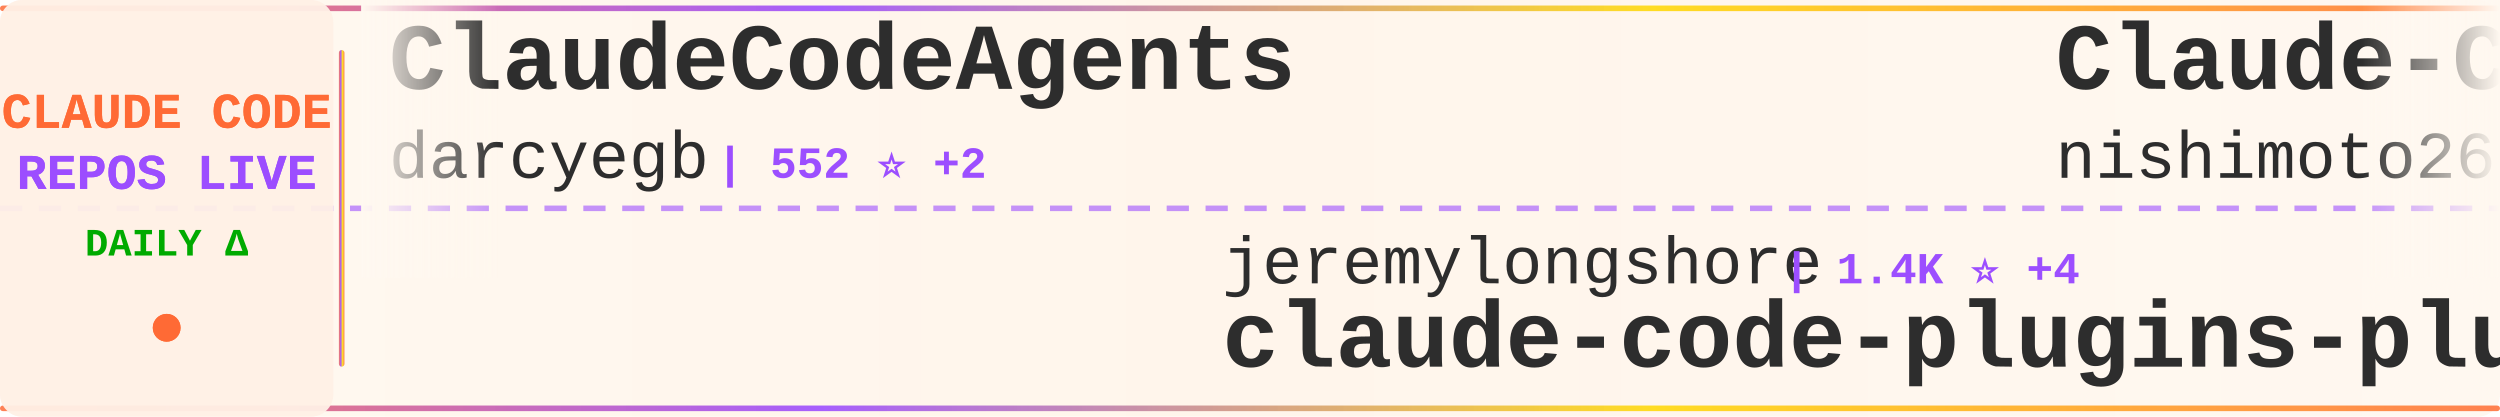
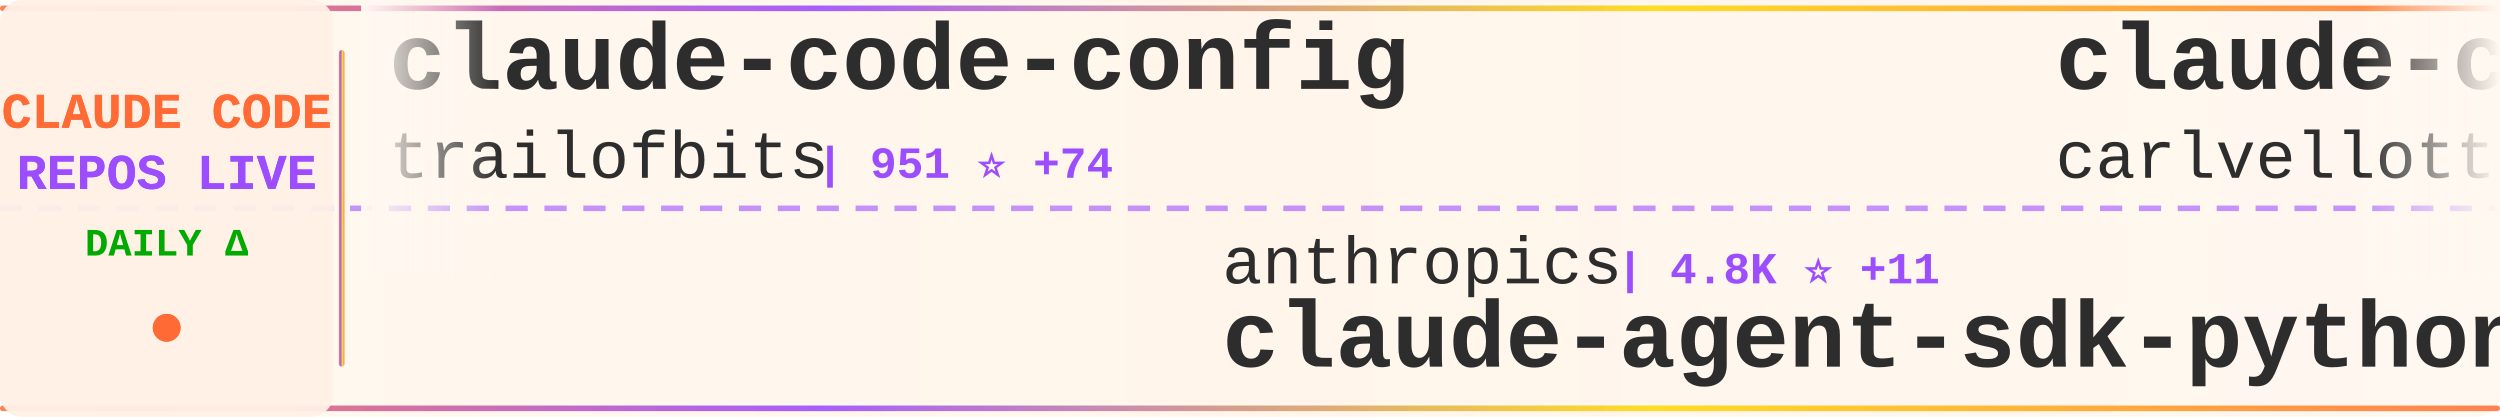
<svg xmlns="http://www.w3.org/2000/svg" width="900" height="150">
  <defs>
    <linearGradient id="tickerBg" x1="0%" y1="0%" x2="100%" y2="0%">
      <stop offset="0%" style="stop-color:#fff8f0;stop-opacity:0.98" />
      <stop offset="50%" style="stop-color:#fff5eb;stop-opacity:1" />
      <stop offset="100%" style="stop-color:#fff8f0;stop-opacity:0.98" />
    </linearGradient>
    <linearGradient id="borderGrad" x1="0%" y1="0%" x2="100%" y2="0%">
      <stop offset="0%" style="stop-color:#FF6B35;stop-opacity:0.85">
        <animate attributeName="stop-opacity" values="0.85;1;0.85" dur="2s" repeatCount="indefinite" />
      </stop>
      <stop offset="33%" style="stop-color:#9C4EFF;stop-opacity:0.9">
        <animate attributeName="stop-opacity" values="0.9;1;0.9" dur="2.2s" repeatCount="indefinite" />
      </stop>
      <stop offset="66%" style="stop-color:#FFD700;stop-opacity:0.85">
        <animate attributeName="stop-opacity" values="0.85;1;0.85" dur="1.8s" repeatCount="indefinite" />
      </stop>
      <stop offset="100%" style="stop-color:#FF6B35;stop-opacity:0.85">
        <animate attributeName="stop-opacity" values="0.85;1;0.85" dur="2s" repeatCount="indefinite" />
      </stop>
    </linearGradient>
    <filter id="textGlow">
      <feGaussianBlur stdDeviation="0.15" result="coloredBlur" />
      <feMerge>
        <feMergeNode in="coloredBlur" />
        <feMergeNode in="SourceGraphic" />
      </feMerge>
    </filter>
    <filter id="metricGlow">
      <feGaussianBlur stdDeviation="0.2" result="coloredBlur" />
      <feMerge>
        <feMergeNode in="coloredBlur" />
        <feMergeNode in="SourceGraphic" />
      </feMerge>
    </filter>
    <linearGradient id="leftFade" x1="0%" y1="0%" x2="100%" y2="0%">
      <stop offset="0%" style="stop-color:#fff8f0;stop-opacity:1" />
      <stop offset="100%" style="stop-color:#fff8f0;stop-opacity:0" />
    </linearGradient>
    <linearGradient id="rightFade" x1="0%" y1="0%" x2="100%" y2="0%">
      <stop offset="0%" style="stop-color:#fff8f0;stop-opacity:0" />
      <stop offset="100%" style="stop-color:#fff8f0;stop-opacity:1" />
    </linearGradient>
  </defs>
  <rect width="900" height="150" fill="url(#tickerBg)" rx="8" />
  <rect x="0" y="2" width="900" height="2" fill="url(#borderGrad)" rx="1" />
  <rect x="0" y="146" width="900" height="2" fill="url(#borderGrad)" rx="1" />
  <line x1="0" y1="75" x2="900" y2="75" stroke="#9C4EFF" stroke-width="2" stroke-dasharray="8 6" opacity="0.6" />
  <rect x="0" y="0" width="120" height="150" fill="#fff0e6" opacity="0.95" rx="8" />
  <text x="60" y="46" font-family="'Courier New', monospace" font-size="18" font-weight="bold" fill="#FF6B35" text-anchor="middle" filter="url(#textGlow)">
    CLAUDE CODE
  </text>
  <text x="60" y="68" font-family="'Courier New', monospace" font-size="18" font-weight="bold" fill="#9C4EFF" text-anchor="middle" filter="url(#textGlow)">
    REPOS LIVE
  </text>
  <text x="60" y="92" font-family="'Courier New', monospace" font-size="14" font-weight="bold" fill="#00aa00" text-anchor="middle">
    DAILY Δ
  </text>
  <circle cx="60" cy="118" r="5" fill="#FF6B35" filter="url(#metricGlow)">
    <animate attributeName="r" values="4;6;4" dur="1.5s" repeatCount="indefinite" />
    <animate attributeName="opacity" values="0.6;1;0.6" dur="1.5s" repeatCount="indefinite" />
  </circle>
  <rect x="122" y="18" width="2" height="114" fill="url(#borderGrad)" rx="1" />
  <clipPath id="tickerClip">
    <rect x="130" y="0" width="770" height="150" />
  </clipPath>
  <g clip-path="url(#tickerClip)">
    <g id="tickerItems">
      <animateTransform attributeName="transform" attributeType="XML" type="translate" from="0 0" to="-3000 0" dur="54s" repeatCount="indefinite" />
      <g transform="translate(0, 0)">
-         <text x="140" y="32" font-family="'Courier New', monospace" font-size="34" font-weight="bold" fill="#2d2d2d">ClaudeCodeAgents</text>
-         <text x="140" y="64" font-family="'Courier New', monospace" font-size="24" font-weight="normal" fill="#2d2d2d" opacity="1.0">darcyegb</text>
-         <text x="258" y="64" font-family="'Courier New', monospace" font-size="16" font-weight="bold" fill="#9C4EFF"> | 552 ⭐ +2</text>
+         <text x="140" y="32" font-family="'Courier New', monospace" font-size="34" font-weight="bold" fill="#2d2d2d">claude-code-config</text>
+         <text x="140" y="64" font-family="'Courier New', monospace" font-size="24" font-weight="normal" fill="#2d2d2d" opacity="1.0">trailofbits</text>
+         <text x="294" y="64" font-family="'Courier New', monospace" font-size="16" font-weight="bold" fill="#9C4EFF"> | 951 ⭐ +74</text>
      </g>
      <g transform="translate(300, 0)">
-         <text x="140" y="102" font-family="'Courier New', monospace" font-size="24" font-weight="normal" fill="#2d2d2d" opacity="1.0">jeremylongshore</text>
-         <text x="342" y="102" font-family="'Courier New', monospace" font-size="16" font-weight="bold" fill="#9C4EFF"> | 1.4K ⭐ +4</text>
-         <text x="140" y="132" font-family="'Courier New', monospace" font-size="34" font-weight="bold" fill="#2d2d2d">claude-code-plugins-plus...</text>
+         <text x="140" y="102" font-family="'Courier New', monospace" font-size="24" font-weight="normal" fill="#2d2d2d" opacity="1.0">anthropics</text>
+         <text x="282" y="102" font-family="'Courier New', monospace" font-size="16" font-weight="bold" fill="#9C4EFF"> | 4.8K ⭐ +11</text>
+         <text x="140" y="132" font-family="'Courier New', monospace" font-size="34" font-weight="bold" fill="#2d2d2d">claude-agent-sdk-python</text>
      </g>
      <g transform="translate(600, 0)">
-         <text x="140" y="32" font-family="'Courier New', monospace" font-size="34" font-weight="bold" fill="#2d2d2d">Claude-Code-Communicatio...</text>
-         <text x="140" y="64" font-family="'Courier New', monospace" font-size="24" font-weight="normal" fill="#2d2d2d" opacity="1.0">nishimoto265</text>
-         <text x="306" y="64" font-family="'Courier New', monospace" font-size="16" font-weight="bold" fill="#9C4EFF"> | 490 ⭐</text>
+         <text x="140" y="32" font-family="'Courier New', monospace" font-size="34" font-weight="bold" fill="#2d2d2d">claude-code-pm-course</text>
+         <text x="140" y="64" font-family="'Courier New', monospace" font-size="24" font-weight="normal" fill="#2d2d2d" opacity="1.0">carlvellotti</text>
+         <text x="306" y="64" font-family="'Courier New', monospace" font-size="16" font-weight="bold" fill="#9C4EFF"> | 1.3K ⭐ +24</text>
      </g>
      <g transform="translate(900, 0)">
-         <text x="140" y="102" font-family="'Courier New', monospace" font-size="24" font-weight="normal" fill="#2d2d2d" opacity="1.0">opactorai</text>
-         <text x="270" y="102" font-family="'Courier New', monospace" font-size="16" font-weight="bold" fill="#9C4EFF"> | 3.7K ⭐ +1</text>
-         <text x="140" y="132" font-family="'Courier New', monospace" font-size="34" font-weight="bold" fill="#2d2d2d">Claudable</text>
+         <text x="140" y="102" font-family="'Courier New', monospace" font-size="24" font-weight="normal" fill="#2d2d2d" opacity="1.0">siteboon</text>
+         <text x="258" y="102" font-family="'Courier New', monospace" font-size="16" font-weight="bold" fill="#9C4EFF"> | 6.3K ⭐ +26</text>
+         <text x="140" y="132" font-family="'Courier New', monospace" font-size="34" font-weight="bold" fill="#2d2d2d">claudecodeui</text>
      </g>
      <g transform="translate(1200, 0)">
-         <text x="140" y="32" font-family="'Courier New', monospace" font-size="34" font-weight="bold" fill="#2d2d2d">claude-code</text>
-         <text x="140" y="64" font-family="'Courier New', monospace" font-size="24" font-weight="normal" fill="#2d2d2d" opacity="1.0">MadAppGang</text>
-         <text x="282" y="64" font-family="'Courier New', monospace" font-size="16" font-weight="bold" fill="#9C4EFF"> | 228 ⭐</text>
+         <text x="140" y="32" font-family="'Courier New', monospace" font-size="34" font-weight="bold" fill="#2d2d2d">claude-plugins-official</text>
+         <text x="140" y="64" font-family="'Courier New', monospace" font-size="24" font-weight="normal" fill="#2d2d2d" opacity="1.0">anthropics</text>
+         <text x="282" y="64" font-family="'Courier New', monospace" font-size="16" font-weight="bold" fill="#9C4EFF"> | 7.5K ⭐ +44</text>
      </g>
      <g transform="translate(1500, 0)">
-         <text x="140" y="102" font-family="'Courier New', monospace" font-size="24" font-weight="normal" fill="#2d2d2d" opacity="1.0">Pimzino</text>
-         <text x="246" y="102" font-family="'Courier New', monospace" font-size="16" font-weight="bold" fill="#9C4EFF"> | 3.4K ⭐ +3</text>
-         <text x="140" y="132" font-family="'Courier New', monospace" font-size="34" font-weight="bold" fill="#2d2d2d">claude-code-spec-workflo...</text>
+         <text x="140" y="102" font-family="'Courier New', monospace" font-size="24" font-weight="normal" fill="#2d2d2d" opacity="1.0">ghuntley</text>
+         <text x="258" y="102" font-family="'Courier New', monospace" font-size="16" font-weight="bold" fill="#9C4EFF"> | 837 ⭐ +1</text>
+         <text x="140" y="132" font-family="'Courier New', monospace" font-size="34" font-weight="bold" fill="#2d2d2d">claude-code-source-code-...</text>
      </g>
      <g transform="translate(1800, 0)">
-         <text x="140" y="32" font-family="'Courier New', monospace" font-size="34" font-weight="bold" fill="#2d2d2d">claude-skills</text>
-         <text x="140" y="64" font-family="'Courier New', monospace" font-size="24" font-weight="normal" fill="#2d2d2d" opacity="1.0">alirezarezvani</text>
-         <text x="330" y="64" font-family="'Courier New', monospace" font-size="16" font-weight="bold" fill="#9C4EFF"> | 1.8K ⭐ +24</text>
+         <text x="140" y="32" font-family="'Courier New', monospace" font-size="34" font-weight="bold" fill="#2d2d2d">claude-code-router</text>
+         <text x="140" y="64" font-family="'Courier New', monospace" font-size="24" font-weight="normal" fill="#2d2d2d" opacity="1.0">musistudio</text>
+         <text x="282" y="64" font-family="'Courier New', monospace" font-size="16" font-weight="bold" fill="#9C4EFF"> | 27.9K ⭐ +46</text>
      </g>
      <g transform="translate(2100, 0)">
-         <text x="140" y="102" font-family="'Courier New', monospace" font-size="24" font-weight="normal" fill="#2d2d2d" opacity="1.0">Matt-Dionis</text>
-         <text x="294" y="102" font-family="'Courier New', monospace" font-size="16" font-weight="bold" fill="#9C4EFF"> | 615 ⭐</text>
-         <text x="140" y="132" font-family="'Courier New', monospace" font-size="34" font-weight="bold" fill="#2d2d2d">claude-code-configs</text>
+         <text x="140" y="102" font-family="'Courier New', monospace" font-size="24" font-weight="normal" fill="#2d2d2d" opacity="1.0">0xfurai</text>
+         <text x="246" y="102" font-family="'Courier New', monospace" font-size="16" font-weight="bold" fill="#9C4EFF"> | 707 ⭐ +2</text>
+         <text x="140" y="132" font-family="'Courier New', monospace" font-size="34" font-weight="bold" fill="#2d2d2d">claude-code-subagents</text>
      </g>
      <g transform="translate(2400, 0)">
-         <text x="140" y="32" font-family="'Courier New', monospace" font-size="34" font-weight="bold" fill="#2d2d2d">claude-code-ide.el</text>
-         <text x="140" y="64" font-family="'Courier New', monospace" font-size="24" font-weight="normal" fill="#2d2d2d" opacity="1.0">manzaltu</text>
-         <text x="258" y="64" font-family="'Courier New', monospace" font-size="16" font-weight="bold" fill="#9C4EFF"> | 1.3K ⭐</text>
+         <text x="140" y="32" font-family="'Courier New', monospace" font-size="34" font-weight="bold" fill="#2d2d2d">agents</text>
+         <text x="140" y="64" font-family="'Courier New', monospace" font-size="24" font-weight="normal" fill="#2d2d2d" opacity="1.0">wshobson</text>
+         <text x="258" y="64" font-family="'Courier New', monospace" font-size="16" font-weight="bold" fill="#9C4EFF"> | 28.7K ⭐ +61</text>
      </g>
      <g transform="translate(2700, 0)">
-         <text x="140" y="102" font-family="'Courier New', monospace" font-size="24" font-weight="normal" fill="#2d2d2d" opacity="1.0">alirezarezvani</text>
-         <text x="330" y="102" font-family="'Courier New', monospace" font-size="16" font-weight="bold" fill="#9C4EFF"> | 519 ⭐ +4</text>
-         <text x="140" y="132" font-family="'Courier New', monospace" font-size="34" font-weight="bold" fill="#2d2d2d">claude-code-tresor</text>
+         <text x="140" y="102" font-family="'Courier New', monospace" font-size="24" font-weight="normal" fill="#2d2d2d" opacity="1.0">lst97</text>
+         <text x="222" y="102" font-family="'Courier New', monospace" font-size="16" font-weight="bold" fill="#9C4EFF"> | 1.4K ⭐ +2</text>
+         <text x="140" y="132" font-family="'Courier New', monospace" font-size="34" font-weight="bold" fill="#2d2d2d">claude-code-sub-agents</text>
      </g>
      <g transform="translate(3000, 0)">
-         <text x="140" y="32" font-family="'Courier New', monospace" font-size="34" font-weight="bold" fill="#2d2d2d">ClaudeCodeAgents</text>
-         <text x="140" y="64" font-family="'Courier New', monospace" font-size="24" font-weight="normal" fill="#2d2d2d" opacity="1.0">darcyegb</text>
-         <text x="258" y="64" font-family="'Courier New', monospace" font-size="16" font-weight="bold" fill="#9C4EFF"> | 552 ⭐ +2</text>
+         <text x="140" y="32" font-family="'Courier New', monospace" font-size="34" font-weight="bold" fill="#2d2d2d">claude-code-config</text>
+         <text x="140" y="64" font-family="'Courier New', monospace" font-size="24" font-weight="normal" fill="#2d2d2d" opacity="1.0">trailofbits</text>
+         <text x="294" y="64" font-family="'Courier New', monospace" font-size="16" font-weight="bold" fill="#9C4EFF"> | 951 ⭐ +74</text>
      </g>
      <g transform="translate(3300, 0)">
-         <text x="140" y="102" font-family="'Courier New', monospace" font-size="24" font-weight="normal" fill="#2d2d2d" opacity="1.0">jeremylongshore</text>
-         <text x="342" y="102" font-family="'Courier New', monospace" font-size="16" font-weight="bold" fill="#9C4EFF"> | 1.4K ⭐ +4</text>
-         <text x="140" y="132" font-family="'Courier New', monospace" font-size="34" font-weight="bold" fill="#2d2d2d">claude-code-plugins-plus...</text>
+         <text x="140" y="102" font-family="'Courier New', monospace" font-size="24" font-weight="normal" fill="#2d2d2d" opacity="1.0">anthropics</text>
+         <text x="282" y="102" font-family="'Courier New', monospace" font-size="16" font-weight="bold" fill="#9C4EFF"> | 4.8K ⭐ +11</text>
+         <text x="140" y="132" font-family="'Courier New', monospace" font-size="34" font-weight="bold" fill="#2d2d2d">claude-agent-sdk-python</text>
      </g>
      <g transform="translate(3600, 0)">
-         <text x="140" y="32" font-family="'Courier New', monospace" font-size="34" font-weight="bold" fill="#2d2d2d">Claude-Code-Communicatio...</text>
-         <text x="140" y="64" font-family="'Courier New', monospace" font-size="24" font-weight="normal" fill="#2d2d2d" opacity="1.0">nishimoto265</text>
-         <text x="306" y="64" font-family="'Courier New', monospace" font-size="16" font-weight="bold" fill="#9C4EFF"> | 490 ⭐</text>
+         <text x="140" y="32" font-family="'Courier New', monospace" font-size="34" font-weight="bold" fill="#2d2d2d">claude-code-pm-course</text>
+         <text x="140" y="64" font-family="'Courier New', monospace" font-size="24" font-weight="normal" fill="#2d2d2d" opacity="1.0">carlvellotti</text>
+         <text x="306" y="64" font-family="'Courier New', monospace" font-size="16" font-weight="bold" fill="#9C4EFF"> | 1.3K ⭐ +24</text>
      </g>
      <g transform="translate(3900, 0)">
-         <text x="140" y="102" font-family="'Courier New', monospace" font-size="24" font-weight="normal" fill="#2d2d2d" opacity="1.0">opactorai</text>
-         <text x="270" y="102" font-family="'Courier New', monospace" font-size="16" font-weight="bold" fill="#9C4EFF"> | 3.7K ⭐ +1</text>
-         <text x="140" y="132" font-family="'Courier New', monospace" font-size="34" font-weight="bold" fill="#2d2d2d">Claudable</text>
+         <text x="140" y="102" font-family="'Courier New', monospace" font-size="24" font-weight="normal" fill="#2d2d2d" opacity="1.0">siteboon</text>
+         <text x="258" y="102" font-family="'Courier New', monospace" font-size="16" font-weight="bold" fill="#9C4EFF"> | 6.3K ⭐ +26</text>
+         <text x="140" y="132" font-family="'Courier New', monospace" font-size="34" font-weight="bold" fill="#2d2d2d">claudecodeui</text>
      </g>
    </g>
  </g>
  <rect x="130" y="0" width="50" height="100" fill="url(#leftFade)" />
  <rect x="850" y="0" width="50" height="100" fill="url(#rightFade)" />
</svg>
